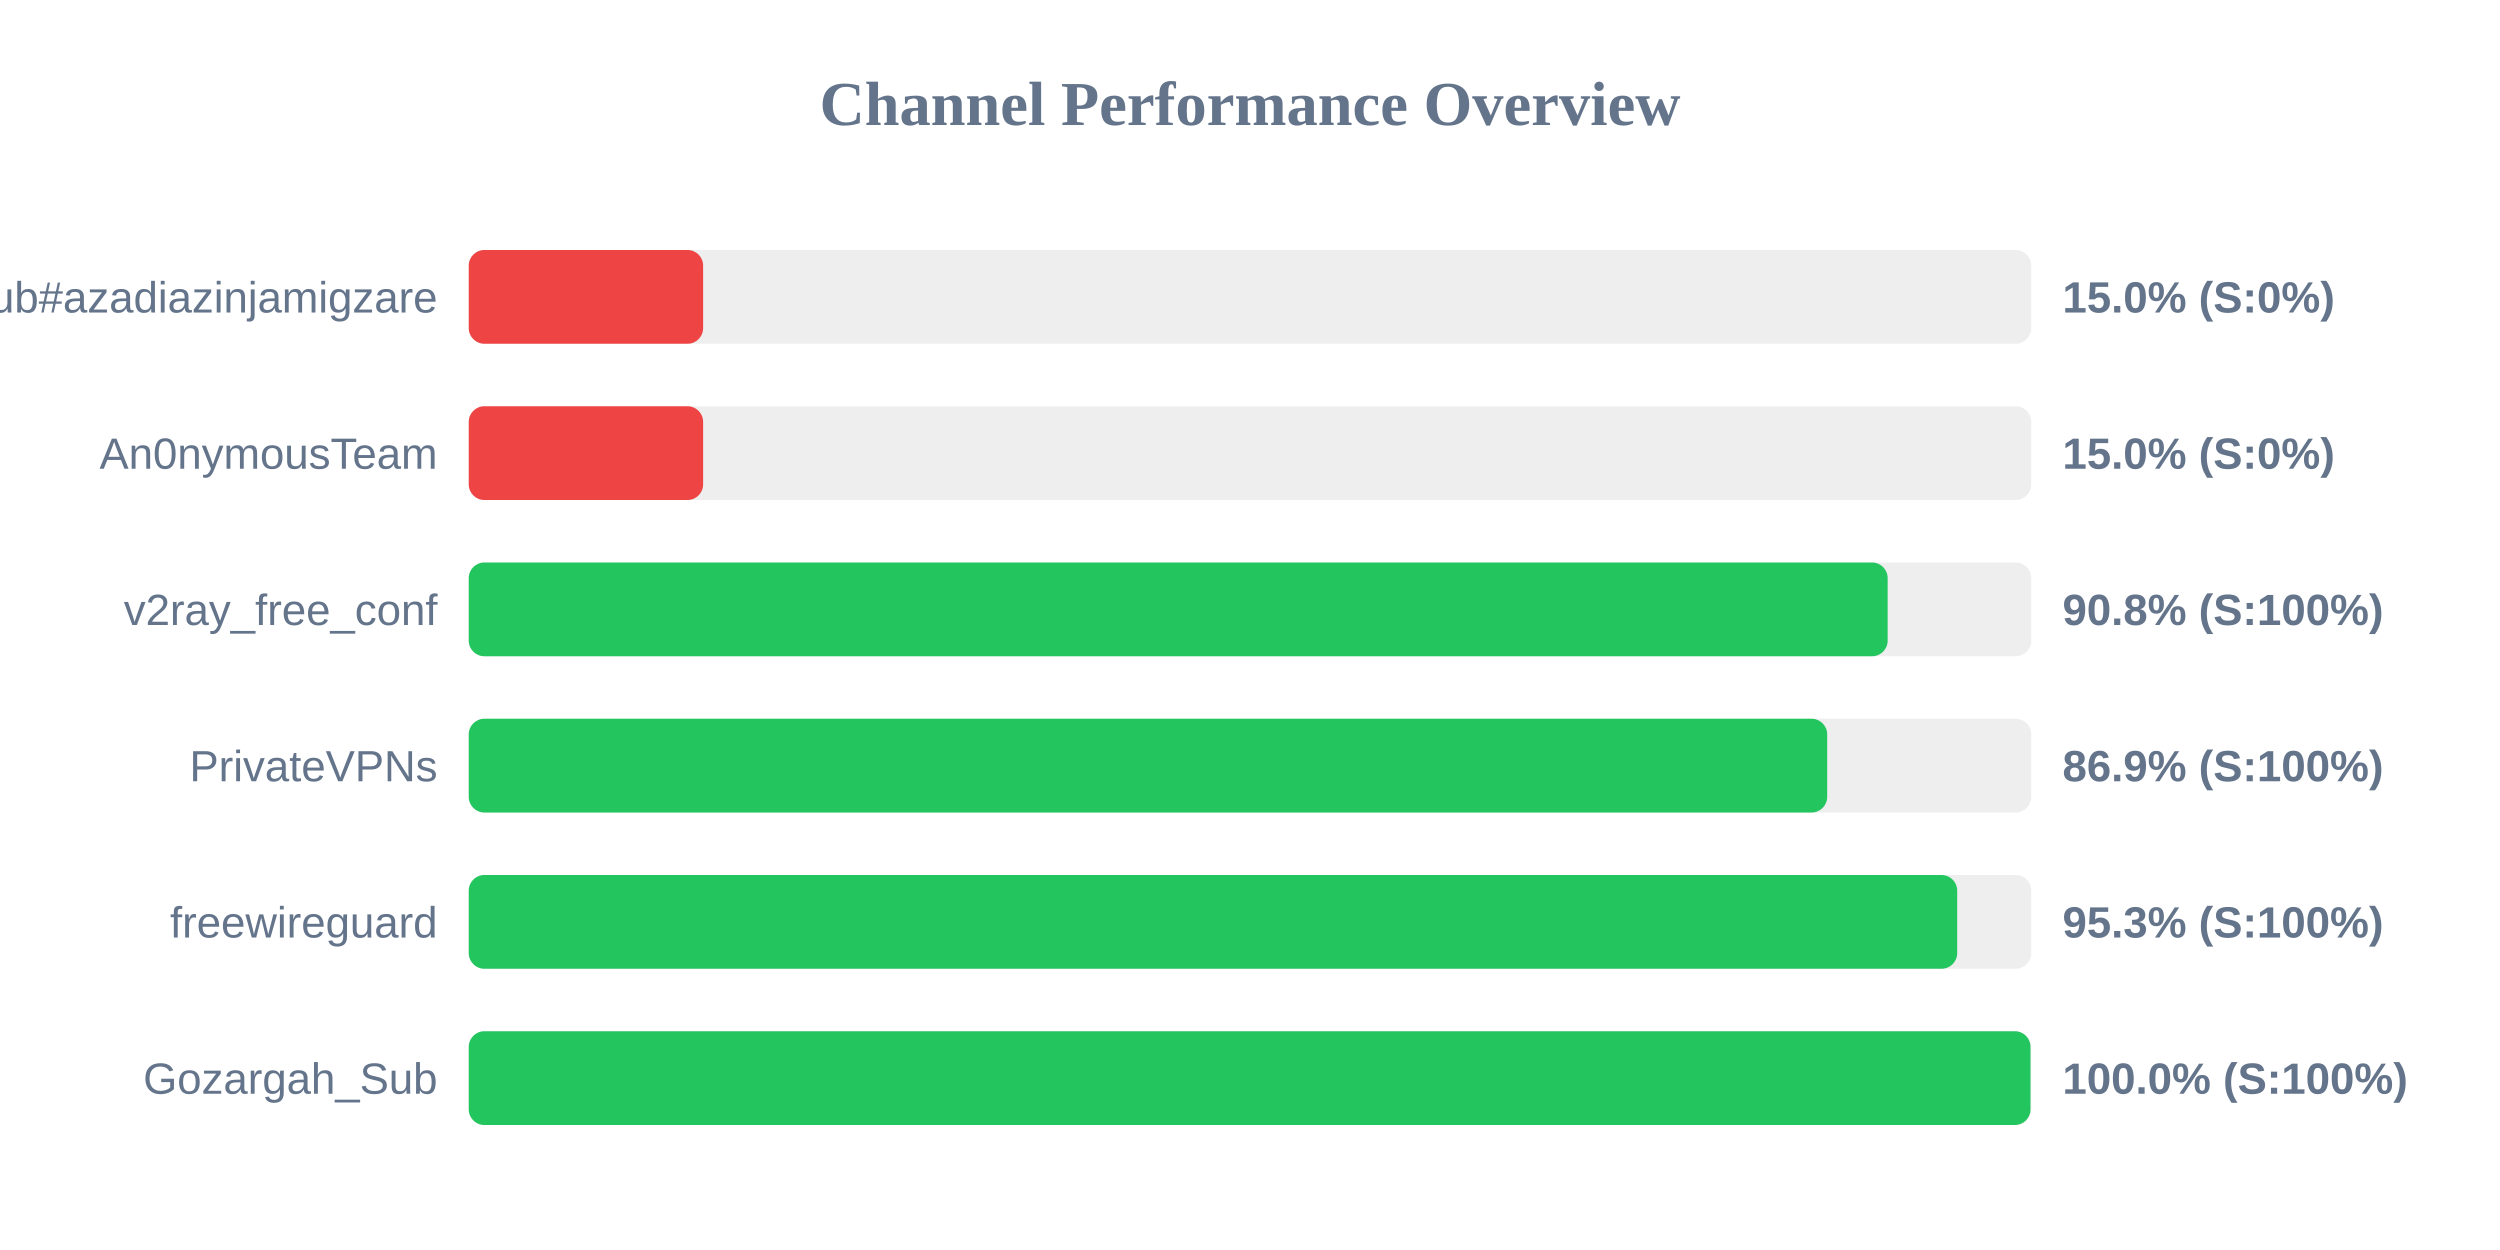
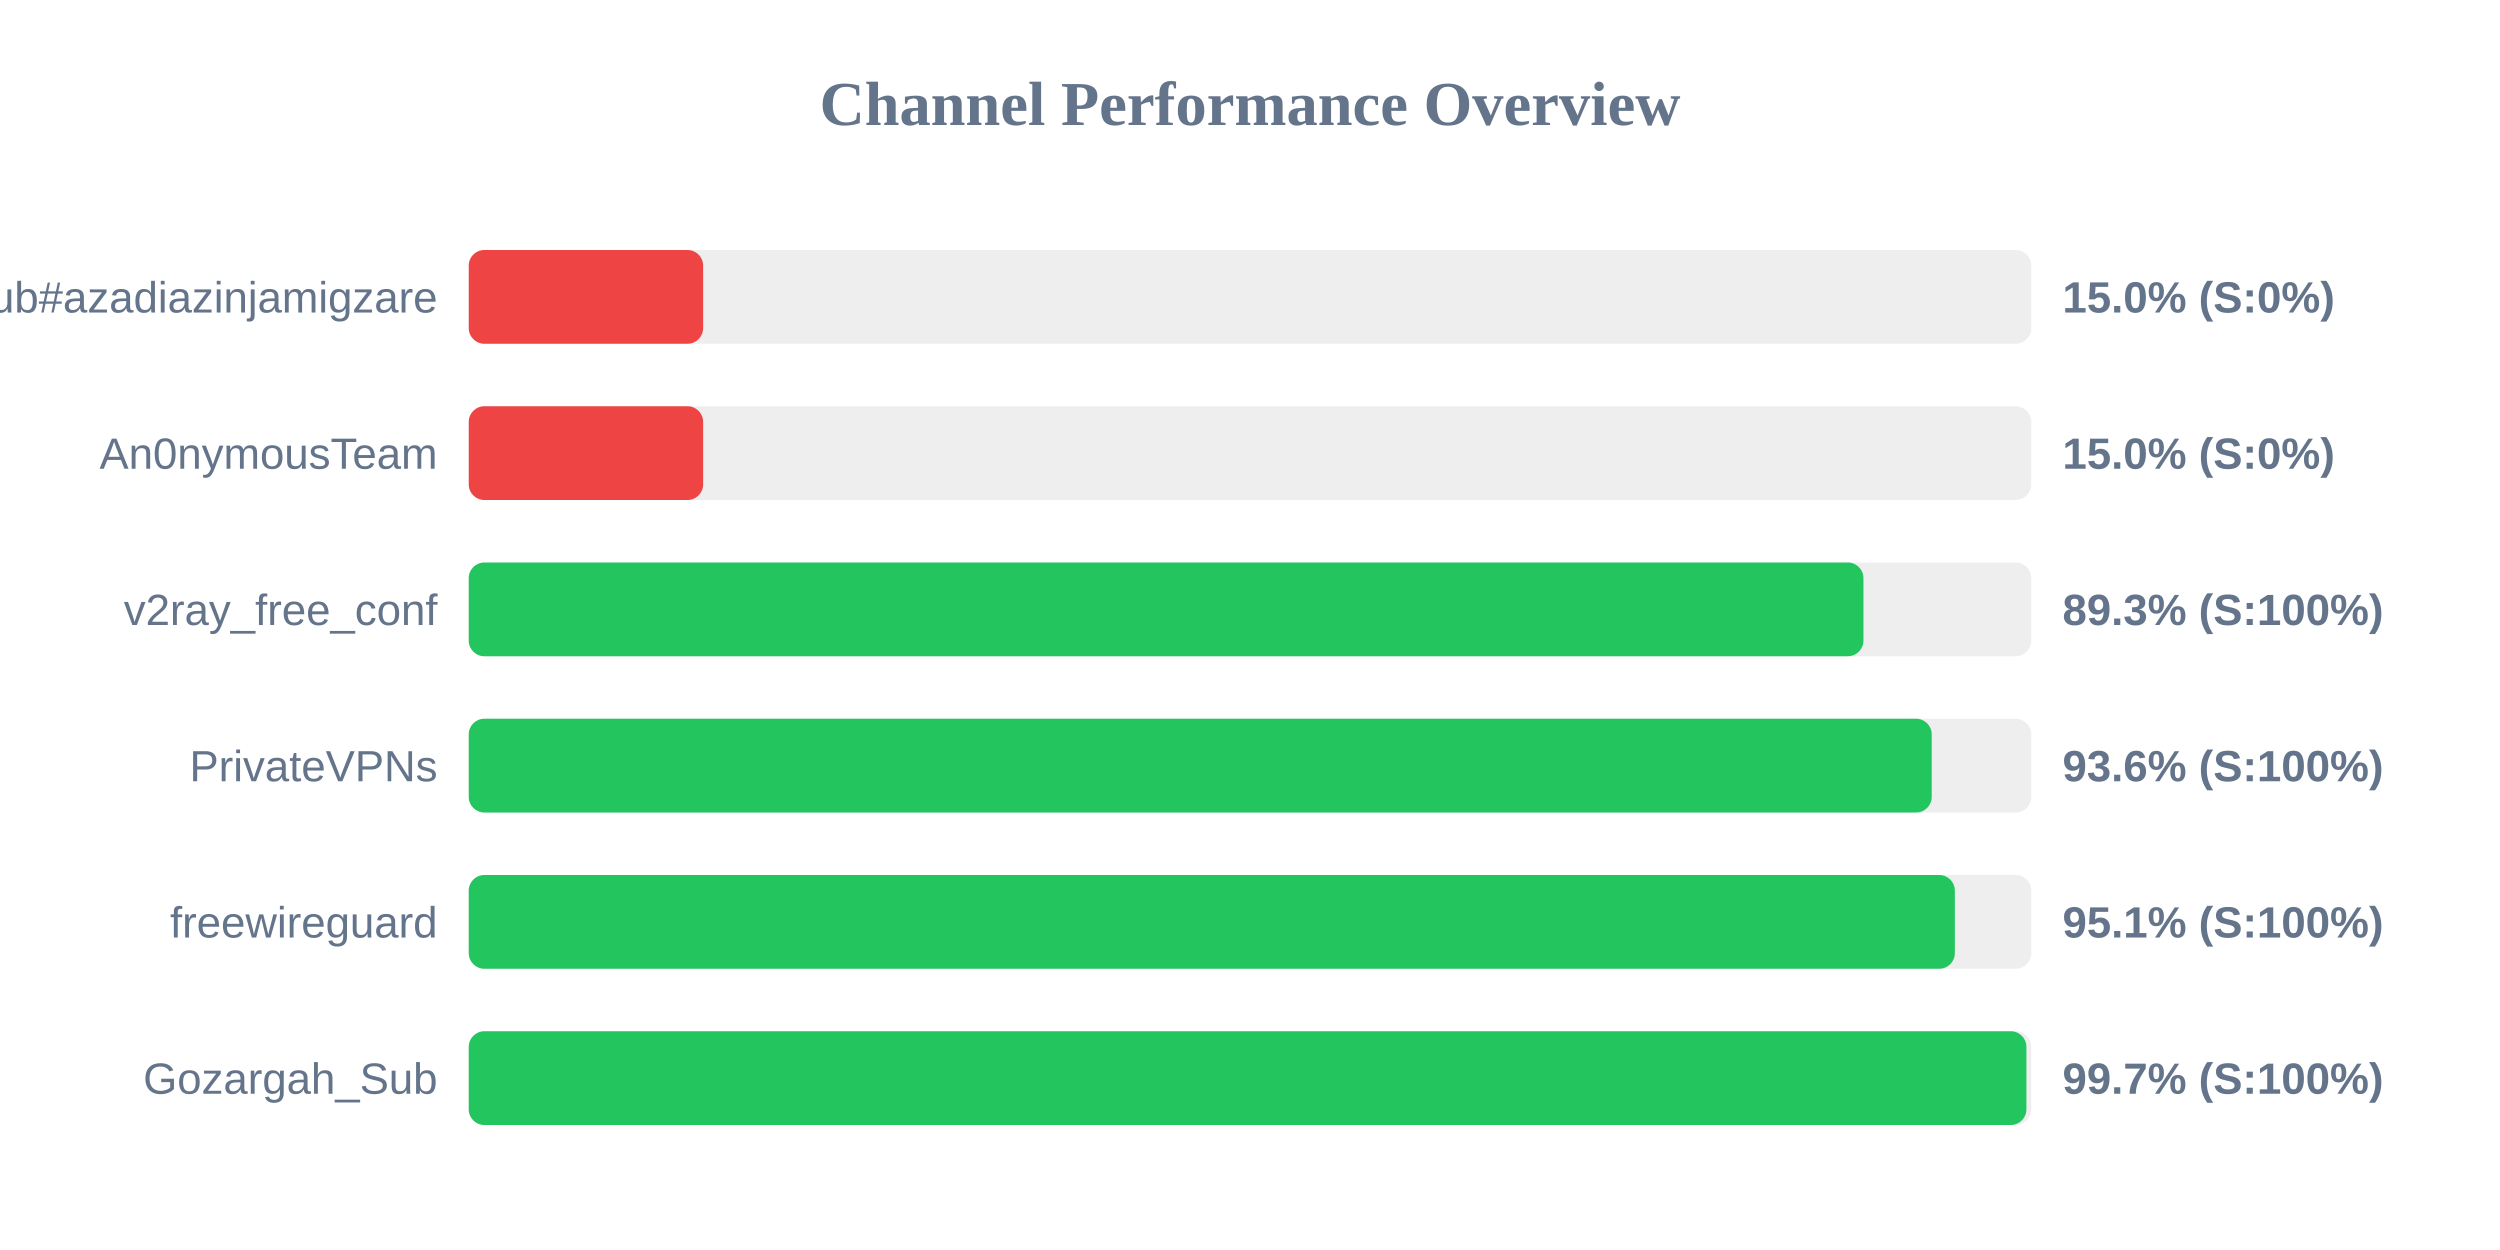
<svg xmlns="http://www.w3.org/2000/svg" width="800" height="400" version="1.1">
  <style>
        .row { font: 14px Arial; fill: #64748b; }
        .score { font: bold 14px Arial; fill: #64748b; }
    </style>
  <text x="400" y="40" text-anchor="middle" font-size="20px" font-weight="bold" fill="#64748b">Channel Performance Overview</text>
  <rect x="150" y="80" width="500" height="30" fill="#eee" rx="5" />
  <rect x="150" y="80" width="75.0" height="30" fill="#ef4444" rx="5" />
  <text x="140" y="100" text-anchor="end" class="row">Sub#azadiazinjamigzare</text>
  <text x="660" y="100" text-anchor="start" class="score">15.0% (S:0%)</text>
  <rect x="150" y="130" width="500" height="30" fill="#eee" rx="5" />
  <rect x="150" y="130" width="75.0" height="30" fill="#ef4444" rx="5" />
  <text x="140" y="150" text-anchor="end" class="row">An0nymousTeam</text>
  <text x="660" y="150" text-anchor="start" class="score">15.0% (S:0%)</text>
  <rect x="150" y="180" width="500" height="30" fill="#eee" rx="5" />
-   <rect x="150" y="180" width="454.05" height="30" fill="#22c55e" rx="5" />
+   <rect x="150" y="180" width="446.3" height="30" fill="#22c55e" rx="5" />
  <text x="140" y="200" text-anchor="end" class="row">v2ray_free_conf</text>
-   <text x="660" y="200" text-anchor="start" class="score">90.8% (S:100%)</text>
+   <text x="660" y="200" text-anchor="start" class="score">89.3% (S:100%)</text>
  <rect x="150" y="230" width="500" height="30" fill="#eee" rx="5" />
-   <rect x="150" y="230" width="434.7" height="30" fill="#22c55e" rx="5" />
+   <rect x="150" y="230" width="468.15" height="30" fill="#22c55e" rx="5" />
  <text x="140" y="250" text-anchor="end" class="row">PrivateVPNs</text>
-   <text x="660" y="250" text-anchor="start" class="score">86.9% (S:100%)</text>
+   <text x="660" y="250" text-anchor="start" class="score">93.6% (S:100%)</text>
  <rect x="150" y="280" width="500" height="30" fill="#eee" rx="5" />
-   <rect x="150" y="280" width="476.3" height="30" fill="#22c55e" rx="5" />
+   <rect x="150" y="280" width="475.55" height="30" fill="#22c55e" rx="5" />
  <text x="140" y="300" text-anchor="end" class="row">freewireguard</text>
-   <text x="660" y="300" text-anchor="start" class="score">95.3% (S:100%)</text>
+   <text x="660" y="300" text-anchor="start" class="score">95.1% (S:100%)</text>
  <rect x="150" y="330" width="500" height="30" fill="#eee" rx="5" />
-   <rect x="150" y="330" width="499.75" height="30" fill="#22c55e" rx="5" />
+   <rect x="150" y="330" width="498.45" height="30" fill="#22c55e" rx="5" />
  <text x="140" y="350" text-anchor="end" class="row">Gozargah_Sub</text>
-   <text x="660" y="350" text-anchor="start" class="score">100.0% (S:100%)</text>
+   <text x="660" y="350" text-anchor="start" class="score">99.7% (S:100%)</text>
</svg>
